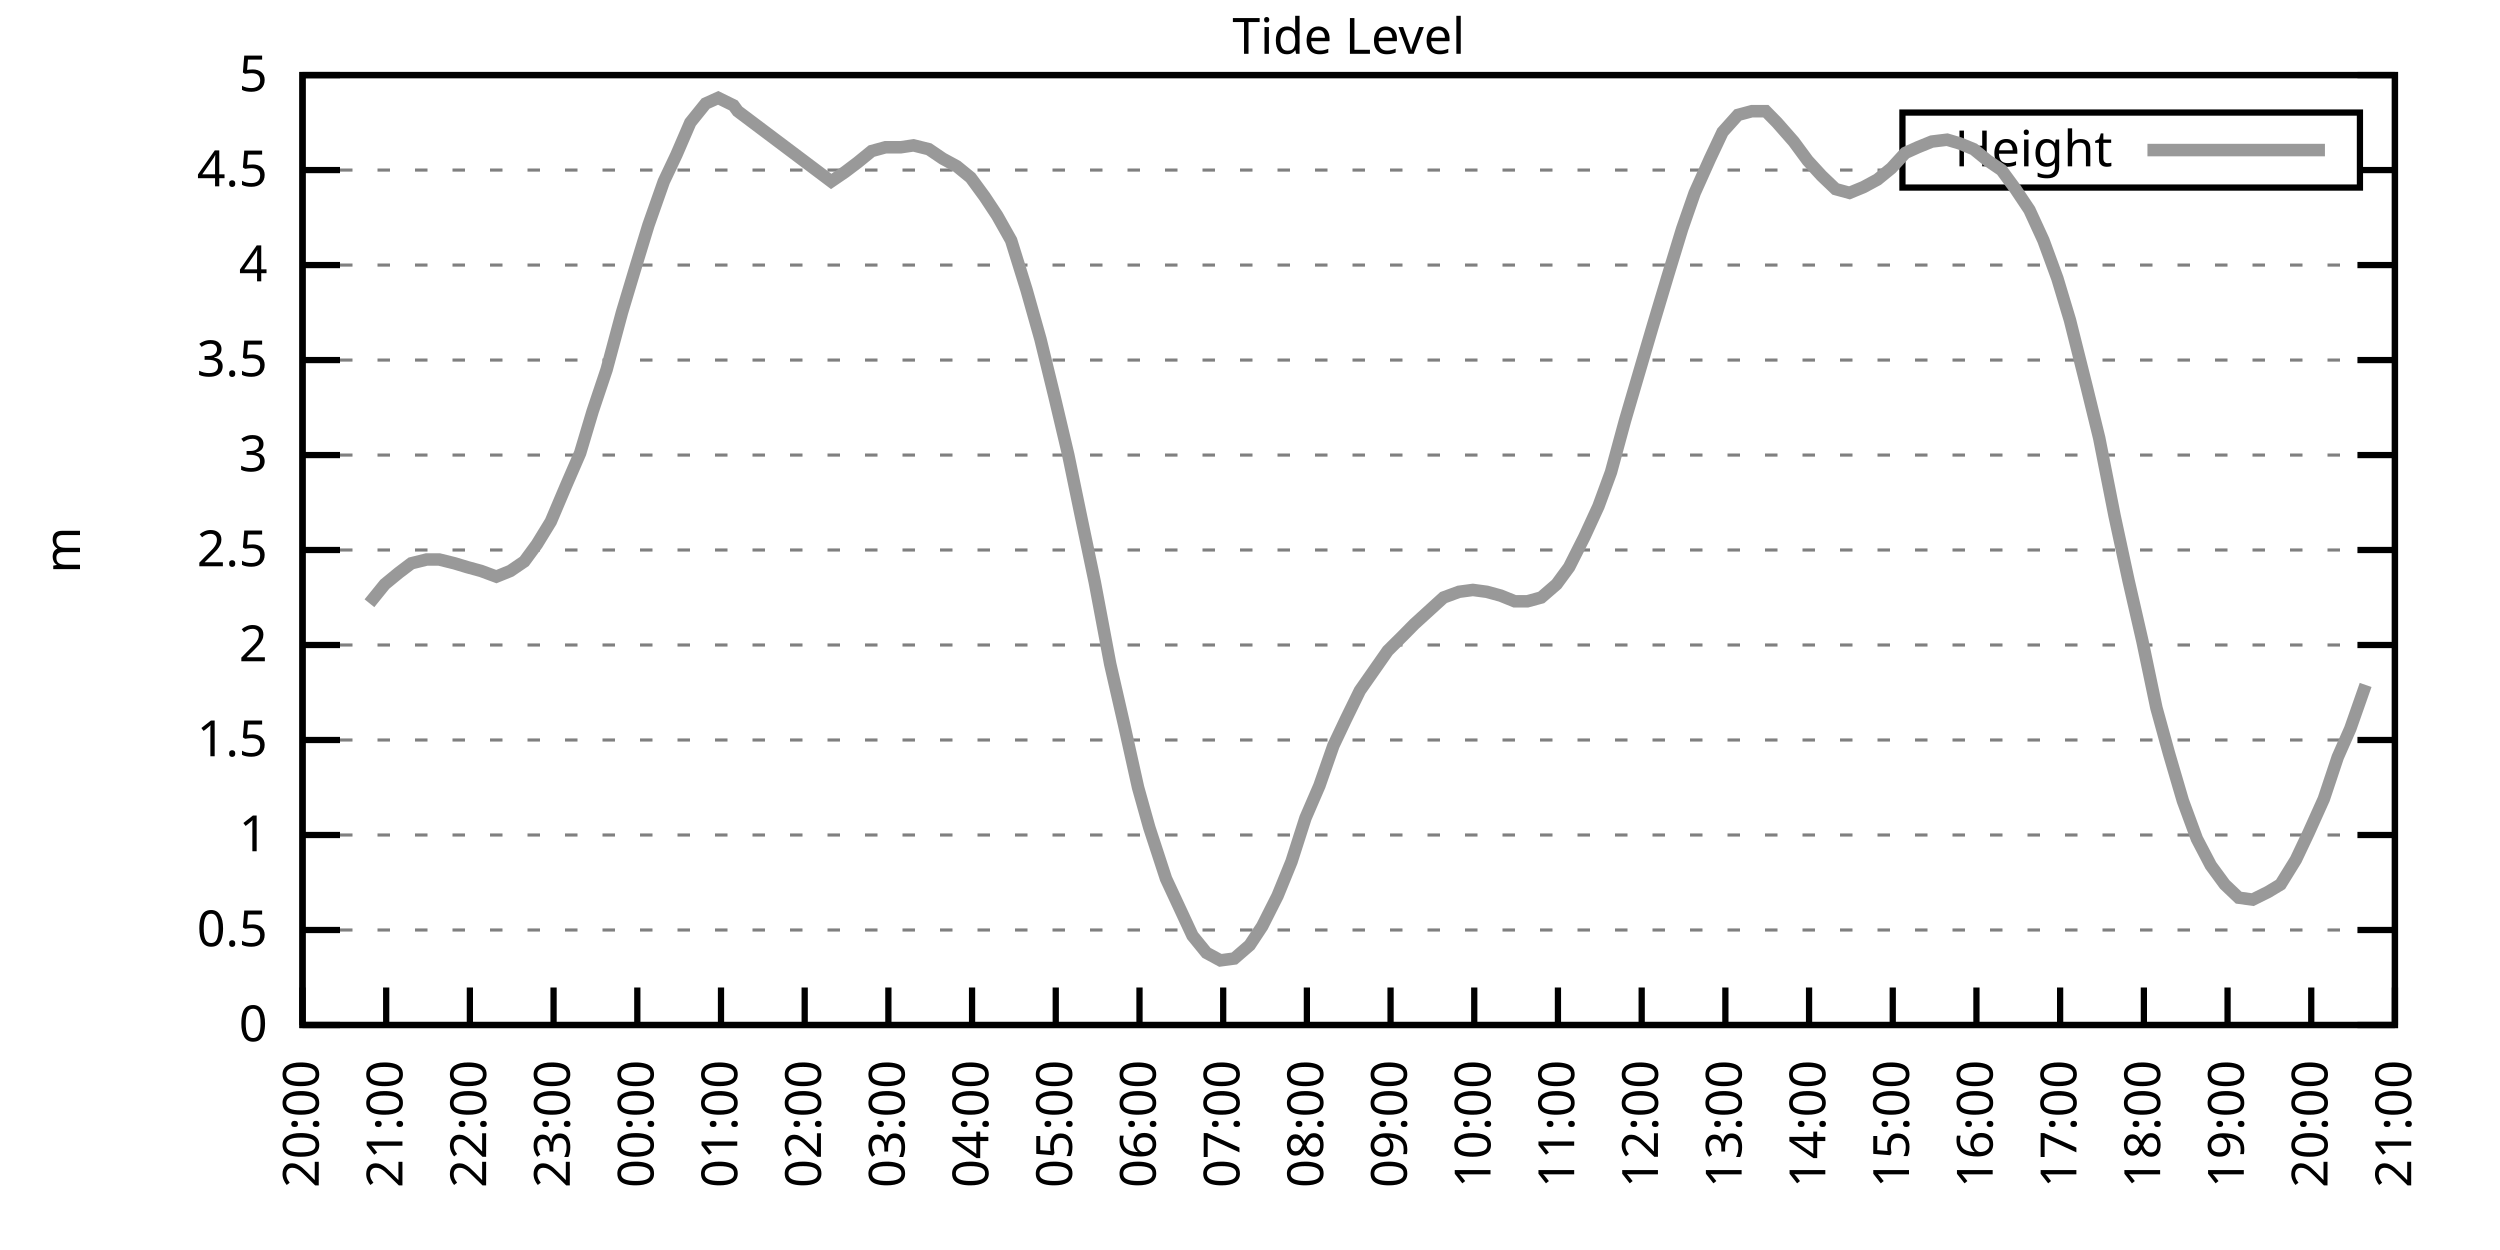
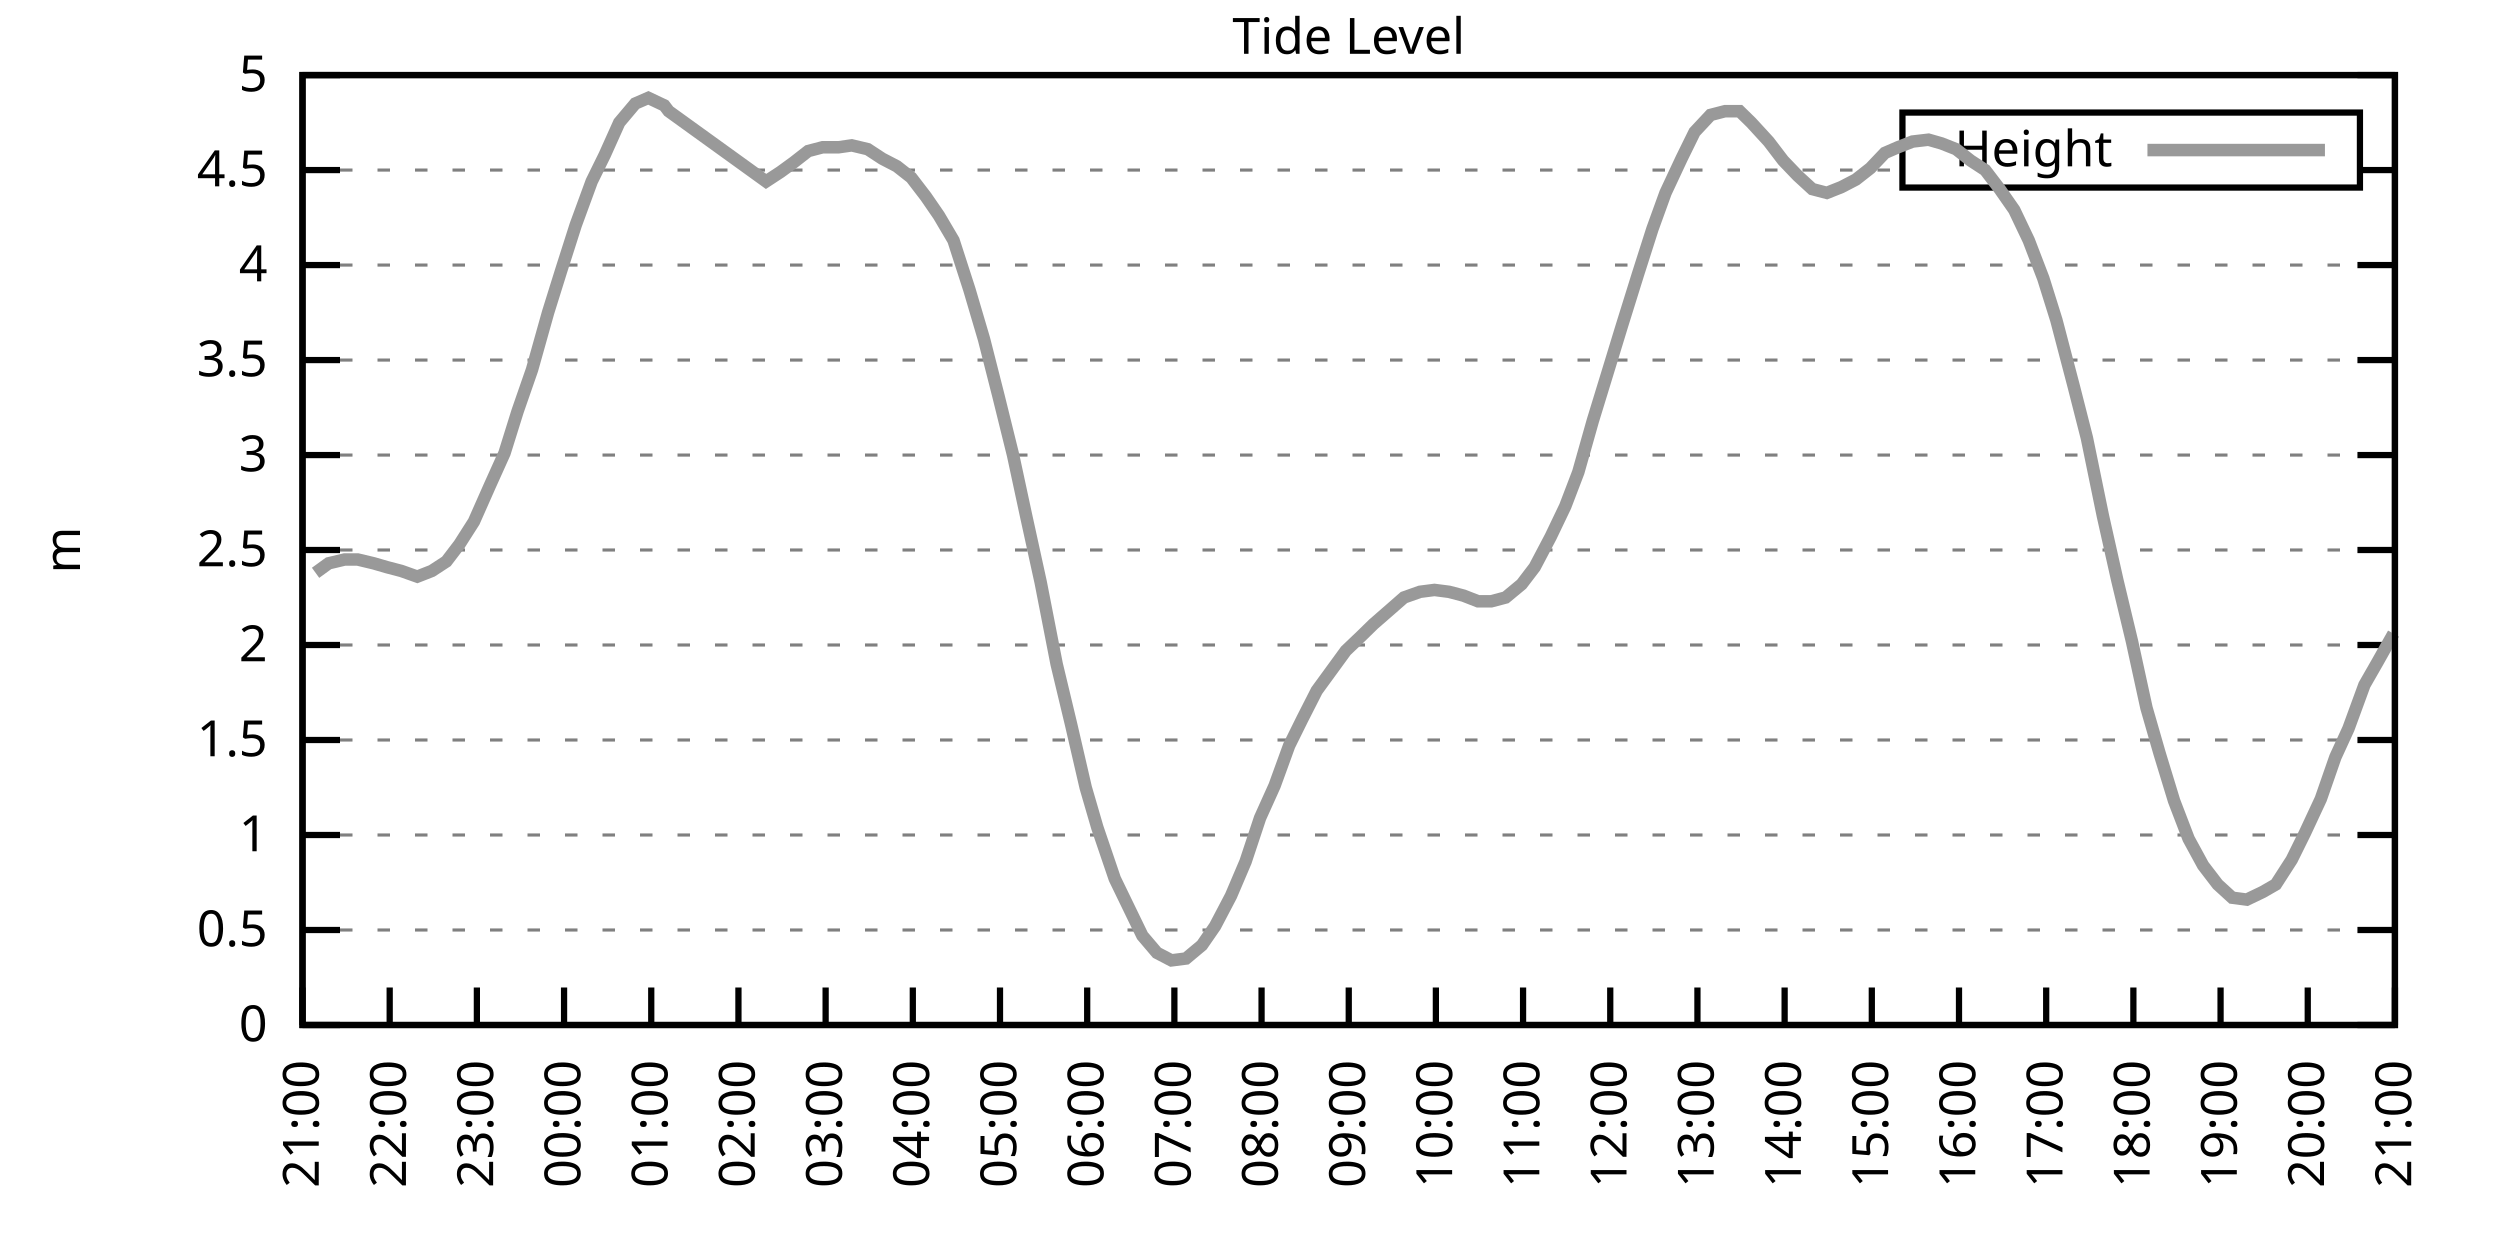
<svg xmlns="http://www.w3.org/2000/svg" xmlns:xlink="http://www.w3.org/1999/xlink" width="400" height="200" viewBox="0 0 400 200">
  <g id="gnuplot_canvas">
    <rect x="0" y="0" width="400" height="200" fill="none" />
    <defs>
      <circle id="gpDot" r="0.5" stroke-width="0.5" stroke="currentColor" />
      <path id="gpPt0" stroke-width="0.333" stroke="currentColor" d="M-1,0 h2 M0,-1 v2" />
      <path id="gpPt1" stroke-width="0.333" stroke="currentColor" d="M-1,-1 L1,1 M1,-1 L-1,1" />
      <path id="gpPt2" stroke-width="0.333" stroke="currentColor" d="M-1,0 L1,0 M0,-1 L0,1 M-1,-1 L1,1 M-1,1 L1,-1" />
      <rect id="gpPt3" stroke-width="0.333" stroke="currentColor" x="-1" y="-1" width="2" height="2" />
      <rect id="gpPt4" stroke-width="0.333" stroke="currentColor" fill="currentColor" x="-1" y="-1" width="2" height="2" />
      <circle id="gpPt5" stroke-width="0.333" stroke="currentColor" cx="0" cy="0" r="1" />
      <use xlink:href="#gpPt5" id="gpPt6" fill="currentColor" stroke="none" />
      <path id="gpPt7" stroke-width="0.333" stroke="currentColor" d="M0,-1.33 L-1.33,0.67 L1.33,0.67 z" />
      <use xlink:href="#gpPt7" id="gpPt8" fill="currentColor" stroke="none" />
      <use xlink:href="#gpPt7" id="gpPt9" stroke="currentColor" transform="rotate(180)" />
      <use xlink:href="#gpPt9" id="gpPt10" fill="currentColor" stroke="none" />
      <use xlink:href="#gpPt3" id="gpPt11" stroke="currentColor" transform="rotate(45)" />
      <use xlink:href="#gpPt11" id="gpPt12" fill="currentColor" stroke="none" />
      <path id="gpPt13" stroke-width="0.333" stroke="currentColor" d="M0,1.330 L1.265,0.411 L0.782,-1.067 L-0.782,-1.076 L-1.265,0.411 z" />
      <use xlink:href="#gpPt13" id="gpPt14" fill="currentColor" stroke="none" />
      <filter id="textbox" filterUnits="objectBoundingBox" x="0" y="0" height="1" width="1">
        <feFlood flood-color="white" flood-opacity="1" result="bgnd" />
        <feComposite in="SourceGraphic" in2="bgnd" operator="atop" />
      </filter>
      <filter id="greybox" filterUnits="objectBoundingBox" x="0" y="0" height="1" width="1">
        <feFlood flood-color="lightgrey" flood-opacity="1" result="grey" />
        <feComposite in="SourceGraphic" in2="grey" operator="atop" />
      </filter>
    </defs>
    <g fill="none" color="white" stroke="currentColor" stroke-width="1.00" stroke-linecap="butt" stroke-linejoin="miter">
</g>
    <g fill="none" color="black" stroke="currentColor" stroke-width="1.00" stroke-linecap="butt" stroke-linejoin="miter">
      <g stroke="none" shape-rendering="crispEdges">
        <polygon fill="rgb(255, 255, 255)" points="48.40,164.00 383.18,164.00 383.18,12.02 48.40,12.02 " />
      </g>
    </g>
    <g fill="none" color="black" stroke="currentColor" stroke-width="1.00" stroke-linecap="butt" stroke-linejoin="miter">
</g>
    <g fill="none" color="black" stroke="black" stroke-width="0.50" stroke-linecap="butt" stroke-linejoin="miter">
</g>
    <g fill="none" color="gray" stroke="currentColor" stroke-width="0.50" stroke-linecap="butt" stroke-linejoin="miter">
      <path stroke="gray" stroke-dasharray="2,4" class="gridline" d="M48.40,164.00 L383.19,164.00  " />
    </g>
    <g fill="none" color="gray" stroke="gray" stroke-width="1.00" stroke-linecap="butt" stroke-linejoin="miter">
</g>
    <g fill="none" color="black" stroke="currentColor" stroke-width="1.00" stroke-linecap="butt" stroke-linejoin="miter">
      <path stroke="black" d="M48.40,164.00 L54.40,164.00 M383.19,164.00 L377.19,164.00  " />
      <g transform="translate(42.80,166.60)" stroke="none" fill="black" font-family="Sans" font-size="8.00" text-anchor="end">
        <text>
          <tspan font-family="Sans"> 0</tspan>
        </text>
      </g>
    </g>
    <g fill="none" color="black" stroke="currentColor" stroke-width="1.00" stroke-linecap="butt" stroke-linejoin="miter">
</g>
    <g fill="none" color="black" stroke="black" stroke-width="0.50" stroke-linecap="butt" stroke-linejoin="miter">
</g>
    <g fill="none" color="gray" stroke="currentColor" stroke-width="0.50" stroke-linecap="butt" stroke-linejoin="miter">
      <path stroke="gray" stroke-dasharray="2,4" class="gridline" d="M48.40,148.80 L383.19,148.80  " />
    </g>
    <g fill="none" color="gray" stroke="gray" stroke-width="1.00" stroke-linecap="butt" stroke-linejoin="miter">
</g>
    <g fill="none" color="black" stroke="currentColor" stroke-width="1.00" stroke-linecap="butt" stroke-linejoin="miter">
      <path stroke="black" d="M48.40,148.80 L54.40,148.80 M383.19,148.80 L377.19,148.80  " />
      <g transform="translate(42.80,151.40)" stroke="none" fill="black" font-family="Sans" font-size="8.00" text-anchor="end">
        <text>
          <tspan font-family="Sans"> 0.5</tspan>
        </text>
      </g>
    </g>
    <g fill="none" color="black" stroke="currentColor" stroke-width="1.00" stroke-linecap="butt" stroke-linejoin="miter">
</g>
    <g fill="none" color="black" stroke="black" stroke-width="0.50" stroke-linecap="butt" stroke-linejoin="miter">
</g>
    <g fill="none" color="gray" stroke="currentColor" stroke-width="0.50" stroke-linecap="butt" stroke-linejoin="miter">
      <path stroke="gray" stroke-dasharray="2,4" class="gridline" d="M48.40,133.60 L383.19,133.60  " />
    </g>
    <g fill="none" color="gray" stroke="gray" stroke-width="1.00" stroke-linecap="butt" stroke-linejoin="miter">
</g>
    <g fill="none" color="black" stroke="currentColor" stroke-width="1.00" stroke-linecap="butt" stroke-linejoin="miter">
      <path stroke="black" d="M48.40,133.60 L54.40,133.60 M383.19,133.60 L377.19,133.60  " />
      <g transform="translate(42.80,136.20)" stroke="none" fill="black" font-family="Sans" font-size="8.00" text-anchor="end">
        <text>
          <tspan font-family="Sans"> 1</tspan>
        </text>
      </g>
    </g>
    <g fill="none" color="black" stroke="currentColor" stroke-width="1.00" stroke-linecap="butt" stroke-linejoin="miter">
</g>
    <g fill="none" color="black" stroke="black" stroke-width="0.50" stroke-linecap="butt" stroke-linejoin="miter">
</g>
    <g fill="none" color="gray" stroke="currentColor" stroke-width="0.50" stroke-linecap="butt" stroke-linejoin="miter">
      <path stroke="gray" stroke-dasharray="2,4" class="gridline" d="M48.40,118.40 L383.19,118.40  " />
    </g>
    <g fill="none" color="gray" stroke="gray" stroke-width="1.00" stroke-linecap="butt" stroke-linejoin="miter">
</g>
    <g fill="none" color="black" stroke="currentColor" stroke-width="1.00" stroke-linecap="butt" stroke-linejoin="miter">
      <path stroke="black" d="M48.40,118.40 L54.40,118.40 M383.19,118.40 L377.19,118.40  " />
      <g transform="translate(42.80,121.00)" stroke="none" fill="black" font-family="Sans" font-size="8.00" text-anchor="end">
        <text>
          <tspan font-family="Sans"> 1.5</tspan>
        </text>
      </g>
    </g>
    <g fill="none" color="black" stroke="currentColor" stroke-width="1.00" stroke-linecap="butt" stroke-linejoin="miter">
</g>
    <g fill="none" color="black" stroke="black" stroke-width="0.50" stroke-linecap="butt" stroke-linejoin="miter">
</g>
    <g fill="none" color="gray" stroke="currentColor" stroke-width="0.50" stroke-linecap="butt" stroke-linejoin="miter">
      <path stroke="gray" stroke-dasharray="2,4" class="gridline" d="M48.40,103.20 L383.19,103.20  " />
    </g>
    <g fill="none" color="gray" stroke="gray" stroke-width="1.00" stroke-linecap="butt" stroke-linejoin="miter">
</g>
    <g fill="none" color="black" stroke="currentColor" stroke-width="1.00" stroke-linecap="butt" stroke-linejoin="miter">
      <path stroke="black" d="M48.40,103.20 L54.40,103.20 M383.19,103.20 L377.19,103.20  " />
      <g transform="translate(42.80,105.80)" stroke="none" fill="black" font-family="Sans" font-size="8.00" text-anchor="end">
        <text>
          <tspan font-family="Sans"> 2</tspan>
        </text>
      </g>
    </g>
    <g fill="none" color="black" stroke="currentColor" stroke-width="1.00" stroke-linecap="butt" stroke-linejoin="miter">
</g>
    <g fill="none" color="black" stroke="black" stroke-width="0.50" stroke-linecap="butt" stroke-linejoin="miter">
</g>
    <g fill="none" color="gray" stroke="currentColor" stroke-width="0.50" stroke-linecap="butt" stroke-linejoin="miter">
      <path stroke="gray" stroke-dasharray="2,4" class="gridline" d="M48.40,88.00 L383.19,88.00  " />
    </g>
    <g fill="none" color="gray" stroke="gray" stroke-width="1.00" stroke-linecap="butt" stroke-linejoin="miter">
</g>
    <g fill="none" color="black" stroke="currentColor" stroke-width="1.00" stroke-linecap="butt" stroke-linejoin="miter">
      <path stroke="black" d="M48.40,88.00 L54.40,88.00 M383.19,88.00 L377.19,88.00  " />
      <g transform="translate(42.80,90.60)" stroke="none" fill="black" font-family="Sans" font-size="8.00" text-anchor="end">
        <text>
          <tspan font-family="Sans"> 2.5</tspan>
        </text>
      </g>
    </g>
    <g fill="none" color="black" stroke="currentColor" stroke-width="1.00" stroke-linecap="butt" stroke-linejoin="miter">
</g>
    <g fill="none" color="black" stroke="black" stroke-width="0.50" stroke-linecap="butt" stroke-linejoin="miter">
</g>
    <g fill="none" color="gray" stroke="currentColor" stroke-width="0.50" stroke-linecap="butt" stroke-linejoin="miter">
      <path stroke="gray" stroke-dasharray="2,4" class="gridline" d="M48.40,72.81 L383.19,72.81  " />
    </g>
    <g fill="none" color="gray" stroke="gray" stroke-width="1.00" stroke-linecap="butt" stroke-linejoin="miter">
</g>
    <g fill="none" color="black" stroke="currentColor" stroke-width="1.00" stroke-linecap="butt" stroke-linejoin="miter">
      <path stroke="black" d="M48.40,72.81 L54.40,72.81 M383.19,72.81 L377.19,72.81  " />
      <g transform="translate(42.80,75.41)" stroke="none" fill="black" font-family="Sans" font-size="8.00" text-anchor="end">
        <text>
          <tspan font-family="Sans"> 3</tspan>
        </text>
      </g>
    </g>
    <g fill="none" color="black" stroke="currentColor" stroke-width="1.00" stroke-linecap="butt" stroke-linejoin="miter">
</g>
    <g fill="none" color="black" stroke="black" stroke-width="0.50" stroke-linecap="butt" stroke-linejoin="miter">
</g>
    <g fill="none" color="gray" stroke="currentColor" stroke-width="0.50" stroke-linecap="butt" stroke-linejoin="miter">
      <path stroke="gray" stroke-dasharray="2,4" class="gridline" d="M48.40,57.61 L383.19,57.61  " />
    </g>
    <g fill="none" color="gray" stroke="gray" stroke-width="1.00" stroke-linecap="butt" stroke-linejoin="miter">
</g>
    <g fill="none" color="black" stroke="currentColor" stroke-width="1.00" stroke-linecap="butt" stroke-linejoin="miter">
      <path stroke="black" d="M48.40,57.61 L54.40,57.61 M383.19,57.61 L377.19,57.61  " />
      <g transform="translate(42.80,60.21)" stroke="none" fill="black" font-family="Sans" font-size="8.00" text-anchor="end">
        <text>
          <tspan font-family="Sans"> 3.5</tspan>
        </text>
      </g>
    </g>
    <g fill="none" color="black" stroke="currentColor" stroke-width="1.00" stroke-linecap="butt" stroke-linejoin="miter">
</g>
    <g fill="none" color="black" stroke="black" stroke-width="0.50" stroke-linecap="butt" stroke-linejoin="miter">
</g>
    <g fill="none" color="gray" stroke="currentColor" stroke-width="0.50" stroke-linecap="butt" stroke-linejoin="miter">
      <path stroke="gray" stroke-dasharray="2,4" class="gridline" d="M48.40,42.41 L383.19,42.41  " />
    </g>
    <g fill="none" color="gray" stroke="gray" stroke-width="1.00" stroke-linecap="butt" stroke-linejoin="miter">
</g>
    <g fill="none" color="black" stroke="currentColor" stroke-width="1.00" stroke-linecap="butt" stroke-linejoin="miter">
      <path stroke="black" d="M48.40,42.41 L54.40,42.41 M383.19,42.41 L377.19,42.41  " />
      <g transform="translate(42.80,45.01)" stroke="none" fill="black" font-family="Sans" font-size="8.00" text-anchor="end">
        <text>
          <tspan font-family="Sans"> 4</tspan>
        </text>
      </g>
    </g>
    <g fill="none" color="black" stroke="currentColor" stroke-width="1.00" stroke-linecap="butt" stroke-linejoin="miter">
</g>
    <g fill="none" color="black" stroke="black" stroke-width="0.50" stroke-linecap="butt" stroke-linejoin="miter">
</g>
    <g fill="none" color="gray" stroke="currentColor" stroke-width="0.50" stroke-linecap="butt" stroke-linejoin="miter">
      <path stroke="gray" stroke-dasharray="2,4" class="gridline" d="M48.40,27.21 L304.39,27.21 M377.59,27.21 L383.19,27.21  " />
    </g>
    <g fill="none" color="gray" stroke="gray" stroke-width="1.00" stroke-linecap="butt" stroke-linejoin="miter">
</g>
    <g fill="none" color="black" stroke="currentColor" stroke-width="1.00" stroke-linecap="butt" stroke-linejoin="miter">
      <path stroke="black" d="M48.40,27.21 L54.40,27.21 M383.19,27.21 L377.19,27.21  " />
      <g transform="translate(42.80,29.81)" stroke="none" fill="black" font-family="Sans" font-size="8.00" text-anchor="end">
        <text>
          <tspan font-family="Sans"> 4.5</tspan>
        </text>
      </g>
    </g>
    <g fill="none" color="black" stroke="currentColor" stroke-width="1.00" stroke-linecap="butt" stroke-linejoin="miter">
</g>
    <g fill="none" color="black" stroke="black" stroke-width="0.50" stroke-linecap="butt" stroke-linejoin="miter">
</g>
    <g fill="none" color="gray" stroke="currentColor" stroke-width="0.50" stroke-linecap="butt" stroke-linejoin="miter">
      <path stroke="gray" stroke-dasharray="2,4" class="gridline" d="M48.40,12.01 L383.19,12.01  " />
    </g>
    <g fill="none" color="gray" stroke="gray" stroke-width="1.00" stroke-linecap="butt" stroke-linejoin="miter">
</g>
    <g fill="none" color="black" stroke="currentColor" stroke-width="1.00" stroke-linecap="butt" stroke-linejoin="miter">
      <path stroke="black" d="M48.40,12.01 L54.40,12.01 M383.19,12.01 L377.19,12.01  " />
      <g transform="translate(42.80,14.61)" stroke="none" fill="black" font-family="Sans" font-size="8.00" text-anchor="end">
        <text>
          <tspan font-family="Sans"> 5</tspan>
        </text>
      </g>
    </g>
    <g fill="none" color="black" stroke="currentColor" stroke-width="1.00" stroke-linecap="butt" stroke-linejoin="miter">
      <path stroke="black" d="M48.40,164.00 L48.40,158.00  " />
      <g transform="translate(51.00,169.60) rotate(270.00)" stroke="none" fill="black" font-family="Sans" font-size="8.00" text-anchor="end">
        <text>
-           <tspan font-family="Sans">20:00</tspan>
-         </text>
-       </g>
-     </g>
-     <g fill="none" color="black" stroke="currentColor" stroke-width="1.00" stroke-linecap="butt" stroke-linejoin="miter">
-       <path stroke="black" d="M61.79,164.00 L61.79,158.00  " />
-       <g transform="translate(64.39,169.60) rotate(270.00)" stroke="none" fill="black" font-family="Sans" font-size="8.00" text-anchor="end">
-         <text>
          <tspan font-family="Sans">21:00</tspan>
        </text>
      </g>
    </g>
    <g fill="none" color="black" stroke="currentColor" stroke-width="1.00" stroke-linecap="butt" stroke-linejoin="miter">
-       <path stroke="black" d="M75.18,164.00 L75.18,158.00  " />
-       <g transform="translate(77.78,169.60) rotate(270.00)" stroke="none" fill="black" font-family="Sans" font-size="8.00" text-anchor="end">
+       <path stroke="black" d="M62.35,164.00 L62.35,158.00  " />
+       <g transform="translate(64.95,169.60) rotate(270.00)" stroke="none" fill="black" font-family="Sans" font-size="8.00" text-anchor="end">
        <text>
          <tspan font-family="Sans">22:00</tspan>
        </text>
      </g>
    </g>
    <g fill="none" color="black" stroke="currentColor" stroke-width="1.00" stroke-linecap="butt" stroke-linejoin="miter">
-       <path stroke="black" d="M88.57,164.00 L88.57,158.00  " />
-       <g transform="translate(91.17,169.60) rotate(270.00)" stroke="none" fill="black" font-family="Sans" font-size="8.00" text-anchor="end">
+       <path stroke="black" d="M76.30,164.00 L76.30,158.00  " />
+       <g transform="translate(78.90,169.60) rotate(270.00)" stroke="none" fill="black" font-family="Sans" font-size="8.00" text-anchor="end">
        <text>
          <tspan font-family="Sans">23:00</tspan>
        </text>
      </g>
    </g>
    <g fill="none" color="black" stroke="currentColor" stroke-width="1.00" stroke-linecap="butt" stroke-linejoin="miter">
-       <path stroke="black" d="M101.97,164.00 L101.97,158.00  " />
-       <g transform="translate(104.57,169.60) rotate(270.00)" stroke="none" fill="black" font-family="Sans" font-size="8.00" text-anchor="end">
+       <path stroke="black" d="M90.25,164.00 L90.25,158.00  " />
+       <g transform="translate(92.85,169.60) rotate(270.00)" stroke="none" fill="black" font-family="Sans" font-size="8.00" text-anchor="end">
        <text>
          <tspan font-family="Sans">00:00</tspan>
        </text>
      </g>
    </g>
    <g fill="none" color="black" stroke="currentColor" stroke-width="1.00" stroke-linecap="butt" stroke-linejoin="miter">
-       <path stroke="black" d="M115.36,164.00 L115.36,158.00  " />
-       <g transform="translate(117.96,169.60) rotate(270.00)" stroke="none" fill="black" font-family="Sans" font-size="8.00" text-anchor="end">
+       <path stroke="black" d="M104.20,164.00 L104.20,158.00  " />
+       <g transform="translate(106.80,169.60) rotate(270.00)" stroke="none" fill="black" font-family="Sans" font-size="8.00" text-anchor="end">
        <text>
          <tspan font-family="Sans">01:00</tspan>
        </text>
      </g>
    </g>
    <g fill="none" color="black" stroke="currentColor" stroke-width="1.00" stroke-linecap="butt" stroke-linejoin="miter">
-       <path stroke="black" d="M128.75,164.00 L128.75,158.00  " />
-       <g transform="translate(131.35,169.60) rotate(270.00)" stroke="none" fill="black" font-family="Sans" font-size="8.00" text-anchor="end">
+       <path stroke="black" d="M118.15,164.00 L118.15,158.00  " />
+       <g transform="translate(120.75,169.60) rotate(270.00)" stroke="none" fill="black" font-family="Sans" font-size="8.00" text-anchor="end">
        <text>
          <tspan font-family="Sans">02:00</tspan>
        </text>
      </g>
    </g>
    <g fill="none" color="black" stroke="currentColor" stroke-width="1.00" stroke-linecap="butt" stroke-linejoin="miter">
-       <path stroke="black" d="M142.14,164.00 L142.14,158.00  " />
-       <g transform="translate(144.74,169.60) rotate(270.00)" stroke="none" fill="black" font-family="Sans" font-size="8.00" text-anchor="end">
+       <path stroke="black" d="M132.10,164.00 L132.10,158.00  " />
+       <g transform="translate(134.70,169.60) rotate(270.00)" stroke="none" fill="black" font-family="Sans" font-size="8.00" text-anchor="end">
        <text>
          <tspan font-family="Sans">03:00</tspan>
        </text>
      </g>
    </g>
    <g fill="none" color="black" stroke="currentColor" stroke-width="1.00" stroke-linecap="butt" stroke-linejoin="miter">
-       <path stroke="black" d="M155.53,164.00 L155.53,158.00  " />
-       <g transform="translate(158.13,169.60) rotate(270.00)" stroke="none" fill="black" font-family="Sans" font-size="8.00" text-anchor="end">
+       <path stroke="black" d="M146.05,164.00 L146.05,158.00  " />
+       <g transform="translate(148.65,169.60) rotate(270.00)" stroke="none" fill="black" font-family="Sans" font-size="8.00" text-anchor="end">
        <text>
          <tspan font-family="Sans">04:00</tspan>
        </text>
      </g>
    </g>
    <g fill="none" color="black" stroke="currentColor" stroke-width="1.00" stroke-linecap="butt" stroke-linejoin="miter">
-       <path stroke="black" d="M168.92,164.00 L168.92,158.00  " />
-       <g transform="translate(171.52,169.60) rotate(270.00)" stroke="none" fill="black" font-family="Sans" font-size="8.00" text-anchor="end">
+       <path stroke="black" d="M160.00,164.00 L160.00,158.00  " />
+       <g transform="translate(162.60,169.60) rotate(270.00)" stroke="none" fill="black" font-family="Sans" font-size="8.00" text-anchor="end">
        <text>
          <tspan font-family="Sans">05:00</tspan>
        </text>
      </g>
    </g>
    <g fill="none" color="black" stroke="currentColor" stroke-width="1.00" stroke-linecap="butt" stroke-linejoin="miter">
-       <path stroke="black" d="M182.32,164.00 L182.32,158.00  " />
-       <g transform="translate(184.92,169.60) rotate(270.00)" stroke="none" fill="black" font-family="Sans" font-size="8.00" text-anchor="end">
+       <path stroke="black" d="M173.95,164.00 L173.95,158.00  " />
+       <g transform="translate(176.55,169.60) rotate(270.00)" stroke="none" fill="black" font-family="Sans" font-size="8.00" text-anchor="end">
        <text>
          <tspan font-family="Sans">06:00</tspan>
        </text>
      </g>
    </g>
    <g fill="none" color="black" stroke="currentColor" stroke-width="1.00" stroke-linecap="butt" stroke-linejoin="miter">
-       <path stroke="black" d="M195.71,164.00 L195.71,158.00  " />
-       <g transform="translate(198.31,169.60) rotate(270.00)" stroke="none" fill="black" font-family="Sans" font-size="8.00" text-anchor="end">
+       <path stroke="black" d="M187.90,164.00 L187.90,158.00  " />
+       <g transform="translate(190.50,169.60) rotate(270.00)" stroke="none" fill="black" font-family="Sans" font-size="8.00" text-anchor="end">
        <text>
          <tspan font-family="Sans">07:00</tspan>
        </text>
      </g>
    </g>
    <g fill="none" color="black" stroke="currentColor" stroke-width="1.00" stroke-linecap="butt" stroke-linejoin="miter">
-       <path stroke="black" d="M209.10,164.00 L209.10,158.00  " />
-       <g transform="translate(211.70,169.60) rotate(270.00)" stroke="none" fill="black" font-family="Sans" font-size="8.00" text-anchor="end">
+       <path stroke="black" d="M201.85,164.00 L201.85,158.00  " />
+       <g transform="translate(204.45,169.60) rotate(270.00)" stroke="none" fill="black" font-family="Sans" font-size="8.00" text-anchor="end">
        <text>
          <tspan font-family="Sans">08:00</tspan>
        </text>
      </g>
    </g>
    <g fill="none" color="black" stroke="currentColor" stroke-width="1.00" stroke-linecap="butt" stroke-linejoin="miter">
-       <path stroke="black" d="M222.49,164.00 L222.49,158.00  " />
-       <g transform="translate(225.09,169.60) rotate(270.00)" stroke="none" fill="black" font-family="Sans" font-size="8.00" text-anchor="end">
+       <path stroke="black" d="M215.80,164.00 L215.80,158.00  " />
+       <g transform="translate(218.40,169.60) rotate(270.00)" stroke="none" fill="black" font-family="Sans" font-size="8.00" text-anchor="end">
        <text>
          <tspan font-family="Sans">09:00</tspan>
        </text>
      </g>
    </g>
    <g fill="none" color="black" stroke="currentColor" stroke-width="1.00" stroke-linecap="butt" stroke-linejoin="miter">
-       <path stroke="black" d="M235.88,164.00 L235.88,158.00  " />
-       <g transform="translate(238.48,169.60) rotate(270.00)" stroke="none" fill="black" font-family="Sans" font-size="8.00" text-anchor="end">
+       <path stroke="black" d="M229.74,164.00 L229.74,158.00  " />
+       <g transform="translate(232.34,169.60) rotate(270.00)" stroke="none" fill="black" font-family="Sans" font-size="8.00" text-anchor="end">
        <text>
          <tspan font-family="Sans">10:00</tspan>
        </text>
      </g>
    </g>
    <g fill="none" color="black" stroke="currentColor" stroke-width="1.00" stroke-linecap="butt" stroke-linejoin="miter">
-       <path stroke="black" d="M249.27,164.00 L249.27,158.00  " />
-       <g transform="translate(251.87,169.60) rotate(270.00)" stroke="none" fill="black" font-family="Sans" font-size="8.00" text-anchor="end">
+       <path stroke="black" d="M243.69,164.00 L243.69,158.00  " />
+       <g transform="translate(246.29,169.60) rotate(270.00)" stroke="none" fill="black" font-family="Sans" font-size="8.00" text-anchor="end">
        <text>
          <tspan font-family="Sans">11:00</tspan>
        </text>
      </g>
    </g>
    <g fill="none" color="black" stroke="currentColor" stroke-width="1.00" stroke-linecap="butt" stroke-linejoin="miter">
-       <path stroke="black" d="M262.67,164.00 L262.67,158.00  " />
-       <g transform="translate(265.27,169.60) rotate(270.00)" stroke="none" fill="black" font-family="Sans" font-size="8.00" text-anchor="end">
+       <path stroke="black" d="M257.64,164.00 L257.64,158.00  " />
+       <g transform="translate(260.24,169.60) rotate(270.00)" stroke="none" fill="black" font-family="Sans" font-size="8.00" text-anchor="end">
        <text>
          <tspan font-family="Sans">12:00</tspan>
        </text>
      </g>
    </g>
    <g fill="none" color="black" stroke="currentColor" stroke-width="1.00" stroke-linecap="butt" stroke-linejoin="miter">
-       <path stroke="black" d="M276.06,164.00 L276.06,158.00  " />
-       <g transform="translate(278.66,169.60) rotate(270.00)" stroke="none" fill="black" font-family="Sans" font-size="8.00" text-anchor="end">
+       <path stroke="black" d="M271.59,164.00 L271.59,158.00  " />
+       <g transform="translate(274.19,169.60) rotate(270.00)" stroke="none" fill="black" font-family="Sans" font-size="8.00" text-anchor="end">
        <text>
          <tspan font-family="Sans">13:00</tspan>
        </text>
      </g>
    </g>
    <g fill="none" color="black" stroke="currentColor" stroke-width="1.00" stroke-linecap="butt" stroke-linejoin="miter">
-       <path stroke="black" d="M289.45,164.00 L289.45,158.00  " />
-       <g transform="translate(292.05,169.60) rotate(270.00)" stroke="none" fill="black" font-family="Sans" font-size="8.00" text-anchor="end">
+       <path stroke="black" d="M285.54,164.00 L285.54,158.00  " />
+       <g transform="translate(288.14,169.60) rotate(270.00)" stroke="none" fill="black" font-family="Sans" font-size="8.00" text-anchor="end">
        <text>
          <tspan font-family="Sans">14:00</tspan>
        </text>
      </g>
    </g>
    <g fill="none" color="black" stroke="currentColor" stroke-width="1.00" stroke-linecap="butt" stroke-linejoin="miter">
-       <path stroke="black" d="M302.84,164.00 L302.84,158.00  " />
-       <g transform="translate(305.44,169.60) rotate(270.00)" stroke="none" fill="black" font-family="Sans" font-size="8.00" text-anchor="end">
+       <path stroke="black" d="M299.49,164.00 L299.49,158.00  " />
+       <g transform="translate(302.09,169.60) rotate(270.00)" stroke="none" fill="black" font-family="Sans" font-size="8.00" text-anchor="end">
        <text>
          <tspan font-family="Sans">15:00</tspan>
        </text>
      </g>
    </g>
    <g fill="none" color="black" stroke="currentColor" stroke-width="1.00" stroke-linecap="butt" stroke-linejoin="miter">
-       <path stroke="black" d="M316.23,164.00 L316.23,158.00  " />
-       <g transform="translate(318.83,169.60) rotate(270.00)" stroke="none" fill="black" font-family="Sans" font-size="8.00" text-anchor="end">
+       <path stroke="black" d="M313.44,164.00 L313.44,158.00  " />
+       <g transform="translate(316.04,169.60) rotate(270.00)" stroke="none" fill="black" font-family="Sans" font-size="8.00" text-anchor="end">
        <text>
          <tspan font-family="Sans">16:00</tspan>
        </text>
      </g>
    </g>
    <g fill="none" color="black" stroke="currentColor" stroke-width="1.00" stroke-linecap="butt" stroke-linejoin="miter">
-       <path stroke="black" d="M329.62,164.00 L329.62,158.00  " />
-       <g transform="translate(332.22,169.60) rotate(270.00)" stroke="none" fill="black" font-family="Sans" font-size="8.00" text-anchor="end">
+       <path stroke="black" d="M327.39,164.00 L327.39,158.00  " />
+       <g transform="translate(329.99,169.60) rotate(270.00)" stroke="none" fill="black" font-family="Sans" font-size="8.00" text-anchor="end">
        <text>
          <tspan font-family="Sans">17:00</tspan>
        </text>
      </g>
    </g>
    <g fill="none" color="black" stroke="currentColor" stroke-width="1.00" stroke-linecap="butt" stroke-linejoin="miter">
-       <path stroke="black" d="M343.02,164.00 L343.02,158.00  " />
-       <g transform="translate(345.62,169.60) rotate(270.00)" stroke="none" fill="black" font-family="Sans" font-size="8.00" text-anchor="end">
+       <path stroke="black" d="M341.34,164.00 L341.34,158.00  " />
+       <g transform="translate(343.94,169.60) rotate(270.00)" stroke="none" fill="black" font-family="Sans" font-size="8.00" text-anchor="end">
        <text>
          <tspan font-family="Sans">18:00</tspan>
        </text>
      </g>
    </g>
    <g fill="none" color="black" stroke="currentColor" stroke-width="1.00" stroke-linecap="butt" stroke-linejoin="miter">
-       <path stroke="black" d="M356.41,164.00 L356.41,158.00  " />
-       <g transform="translate(359.01,169.60) rotate(270.00)" stroke="none" fill="black" font-family="Sans" font-size="8.00" text-anchor="end">
+       <path stroke="black" d="M355.29,164.00 L355.29,158.00  " />
+       <g transform="translate(357.89,169.60) rotate(270.00)" stroke="none" fill="black" font-family="Sans" font-size="8.00" text-anchor="end">
        <text>
          <tspan font-family="Sans">19:00</tspan>
        </text>
      </g>
    </g>
    <g fill="none" color="black" stroke="currentColor" stroke-width="1.00" stroke-linecap="butt" stroke-linejoin="miter">
-       <path stroke="black" d="M369.80,164.00 L369.80,158.00  " />
-       <g transform="translate(372.40,169.60) rotate(270.00)" stroke="none" fill="black" font-family="Sans" font-size="8.00" text-anchor="end">
+       <path stroke="black" d="M369.24,164.00 L369.24,158.00  " />
+       <g transform="translate(371.84,169.60) rotate(270.00)" stroke="none" fill="black" font-family="Sans" font-size="8.00" text-anchor="end">
        <text>
          <tspan font-family="Sans">20:00</tspan>
        </text>
      </g>
    </g>
    <g fill="none" color="black" stroke="currentColor" stroke-width="1.00" stroke-linecap="butt" stroke-linejoin="miter">
      <path stroke="black" d="M383.19,164.00 L383.19,158.00  " />
      <g transform="translate(385.79,169.60) rotate(270.00)" stroke="none" fill="black" font-family="Sans" font-size="8.00" text-anchor="end">
        <text>
          <tspan font-family="Sans">21:00</tspan>
        </text>
      </g>
    </g>
    <g fill="none" color="black" stroke="currentColor" stroke-width="1.00" stroke-linecap="butt" stroke-linejoin="miter">
</g>
    <g fill="none" color="black" stroke="currentColor" stroke-width="1.00" stroke-linecap="butt" stroke-linejoin="miter">
      <path stroke="black" d="M48.40,12.01 L48.40,164.00 L383.19,164.00 L383.19,12.01 L48.40,12.01 Z  " />
    </g>
    <g fill="none" color="black" stroke="currentColor" stroke-width="1.00" stroke-linecap="butt" stroke-linejoin="miter">
</g>
    <g fill="none" color="black" stroke="currentColor" stroke-width="1.00" stroke-linecap="butt" stroke-linejoin="miter">
      <path stroke="black" d="M304.39,30.01 L304.39,18.01 L377.59,18.01 L377.59,30.01 L304.39,30.01 Z  " />
    </g>
    <g id="Tide_level_plot_1">
      <g fill="none" color="white" stroke="black" stroke-width="2.00" stroke-linecap="butt" stroke-linejoin="miter">
</g>
      <g fill="none" color="black" stroke="currentColor" stroke-width="2.00" stroke-linecap="butt" stroke-linejoin="miter">
        <g transform="translate(337.99,26.61)" stroke="none" fill="black" font-family="Sans" font-size="8.00" text-anchor="end">
          <text>
            <tspan font-family="Sans">Height</tspan>
          </text>
        </g>
      </g>
      <g fill="none" color="black" stroke="currentColor" stroke-width="2.00" stroke-linecap="butt" stroke-linejoin="miter">
-         <path stroke="rgb(153, 153, 153)" d="M343.59,24.01 L371.99,24.01 M59.11,96.52 L61.57,93.48 L63.80,91.65 L65.81,90.13 L68.26,89.52 L70.27,89.52   L72.73,90.13 L74.74,90.74 L76.97,91.35 L79.42,92.26 L81.66,91.35 L83.89,89.83 L85.90,87.09 L88.13,83.45   L90.58,77.67 L92.82,72.50 L94.82,65.81 L97.06,59.13 L99.51,50.01 L101.52,43.32 L103.75,36.02 L106.21,29.03   L108.22,24.78 L110.45,19.61 L112.90,16.57 L114.91,15.66 L117.37,16.87 L118.04,17.79 L132.99,29.03 L135.22,27.51   L137.23,25.99 L139.46,24.17 L141.69,23.56 L144.15,23.56 L146.16,23.26 L148.61,23.87 L150.85,25.39 L153.08,26.60   L155.31,28.42 L157.54,31.46 L159.55,34.50 L161.78,38.46 L164.24,46.36 L166.47,54.26 L168.70,63.38 L170.93,72.81   L172.94,82.53 L175.17,93.17 L177.63,106.24 L179.86,115.97 L182.09,126.00 L183.88,132.39 L186.56,140.59 L190.80,149.71   L193.03,152.45 L195.26,153.66 L197.49,153.36 L199.95,151.23 L201.96,148.19 L204.41,143.33 L206.64,137.86 L208.88,130.87   L211.11,125.70 L213.34,119.31 L215.35,115.06 L217.58,110.50 L222.04,104.12 L224.50,101.68 L226.29,99.86 L228.96,97.43   L230.97,95.60 L233.43,94.69 L235.66,94.39 L237.89,94.69 L240.12,95.30 L242.36,96.21 L244.36,96.21 L246.60,95.60   L249.05,93.48 L251.06,90.74 L253.51,85.88 L255.75,81.01 L257.76,75.54 L259.99,67.33 L262.22,59.73 L264.45,52.14   L266.91,43.93 L269.14,36.63 L271.15,30.86 L273.60,25.39 L275.61,21.13 L278.07,18.39 L280.30,17.79 L282.53,17.79   L284.32,19.61 L286.99,22.65 L289.23,25.69 L291.46,28.12 L293.69,30.25 L295.92,30.86 L298.15,29.94 L300.39,28.73   L302.62,26.91 L304.85,24.47 L306.86,23.56 L309.09,22.65 L311.54,22.35 L313.55,22.95 L315.79,23.87 L318.02,25.69   L320.25,27.21 L322.48,30.25 L324.71,33.59 L326.95,38.46 L329.18,44.54 L331.19,51.22 L333.86,61.86 L335.87,70.07   L338.33,82.53 L340.56,92.87 L342.79,102.60 L345.02,113.24 L347.03,120.53 L349.26,128.13 L351.50,134.21 L353.73,138.47   L355.96,141.51 L358.19,143.63 L360.42,143.94 L362.88,142.72 L364.89,141.51 L367.34,137.55 L369.35,133.30 L371.81,127.83   L374.04,121.14 L376.05,116.58 L378.50,109.59  " />
+         <path stroke="rgb(153, 153, 153)" d="M343.59,24.01 L371.99,24.01 M50.49,91.65 L52.58,90.13 L55.14,89.52 L57.23,89.52 L59.79,90.13 L61.88,90.74   L64.21,91.35 L66.77,92.26 L69.09,91.35 L71.42,89.83 L73.51,87.09 L75.83,83.45 L78.39,77.67 L80.72,72.50   L82.81,65.81 L85.13,59.13 L87.69,50.01 L89.78,43.32 L92.11,36.02 L94.67,29.03 L96.76,24.78 L99.08,19.61   L101.64,16.57 L103.73,15.66 L106.29,16.87 L106.99,17.79 L122.57,29.03 L124.89,27.51 L126.98,25.99 L129.31,24.17   L131.63,23.56 L134.19,23.56 L136.28,23.26 L138.84,23.87 L141.16,25.39 L143.49,26.60 L145.81,28.42 L148.14,31.46   L150.23,34.50 L152.56,38.46 L155.11,46.36 L157.44,54.26 L159.76,63.38 L162.09,72.81 L164.18,82.53 L166.51,93.17   L169.06,106.24 L171.39,115.97 L173.71,126.00 L175.57,132.39 L178.36,140.59 L182.78,149.71 L185.11,152.45 L187.43,153.66   L189.76,153.36 L192.31,151.23 L194.41,148.19 L196.96,143.33 L199.29,137.86 L201.61,130.87 L203.94,125.70 L206.26,119.31   L208.36,115.06 L210.68,110.50 L215.33,104.12 L217.89,101.68 L219.75,99.86 L222.54,97.43 L224.63,95.60 L227.19,94.69   L229.51,94.39 L231.84,94.69 L234.16,95.30 L236.49,96.21 L238.58,96.21 L240.90,95.60 L243.46,93.48 L245.55,90.74   L248.11,85.88 L250.44,81.01 L252.53,75.54 L254.85,67.33 L257.18,59.73 L259.50,52.14 L262.06,43.93 L264.39,36.63   L266.48,30.86 L269.04,25.39 L271.13,21.13 L273.69,18.39 L276.01,17.79 L278.34,17.79 L280.20,19.61 L282.99,22.65   L285.31,25.69 L287.64,28.12 L289.96,30.25 L292.29,30.86 L294.61,29.94 L296.94,28.73 L299.26,26.91 L301.58,24.47   L303.68,23.56 L306.00,22.65 L308.56,22.35 L310.65,22.95 L312.98,23.87 L315.30,25.69 L317.63,27.21 L319.95,30.25   L322.28,33.59 L324.60,38.46 L326.93,44.54 L329.02,51.22 L331.81,61.86 L333.90,70.07 L336.46,82.53 L338.78,92.87   L341.11,102.60 L343.43,113.24 L345.53,120.53 L347.85,128.13 L350.18,134.21 L352.50,138.47 L354.83,141.51 L357.15,143.63   L359.48,143.94 L362.03,142.72 L364.13,141.51 L366.68,137.55 L368.78,133.30 L371.33,127.83 L373.66,121.14 L375.75,116.58   L378.31,109.59 L380.40,105.94 L382.96,101.38  " />
      </g>
    </g>
    <g fill="none" color="black" stroke="currentColor" stroke-width="2.00" stroke-linecap="butt" stroke-linejoin="miter">
</g>
    <g fill="none" color="black" stroke="black" stroke-width="1.00" stroke-linecap="butt" stroke-linejoin="miter">
</g>
    <g fill="none" color="black" stroke="currentColor" stroke-width="1.00" stroke-linecap="butt" stroke-linejoin="miter">
      <path stroke="black" d="M48.40,12.01 L48.40,164.00 L383.19,164.00 L383.19,12.01 L48.40,12.01 Z  " />
      <g transform="translate(12.80,88.01) rotate(270.00)" stroke="none" fill="black" font-family="Sans" font-size="8.00" text-anchor="middle">
        <text>
          <tspan font-family="Sans">m</tspan>
        </text>
      </g>
    </g>
    <g fill="none" color="black" stroke="currentColor" stroke-width="1.00" stroke-linecap="butt" stroke-linejoin="miter">
</g>
    <g fill="none" color="black" stroke="currentColor" stroke-width="1.00" stroke-linecap="butt" stroke-linejoin="miter">
      <g transform="translate(215.79,8.61)" stroke="none" fill="black" font-family="Sans" font-size="8.00" text-anchor="middle">
        <text>
          <tspan font-family="Sans">Tide Level</tspan>
        </text>
      </g>
    </g>
    <g fill="none" color="black" stroke="currentColor" stroke-width="1.00" stroke-linecap="butt" stroke-linejoin="miter">
</g>
  </g>
</svg>
